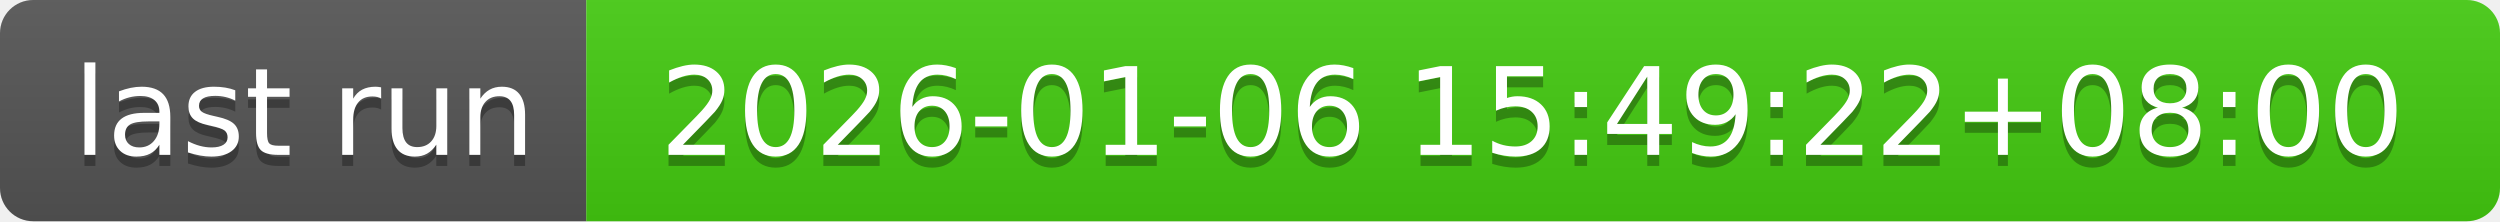
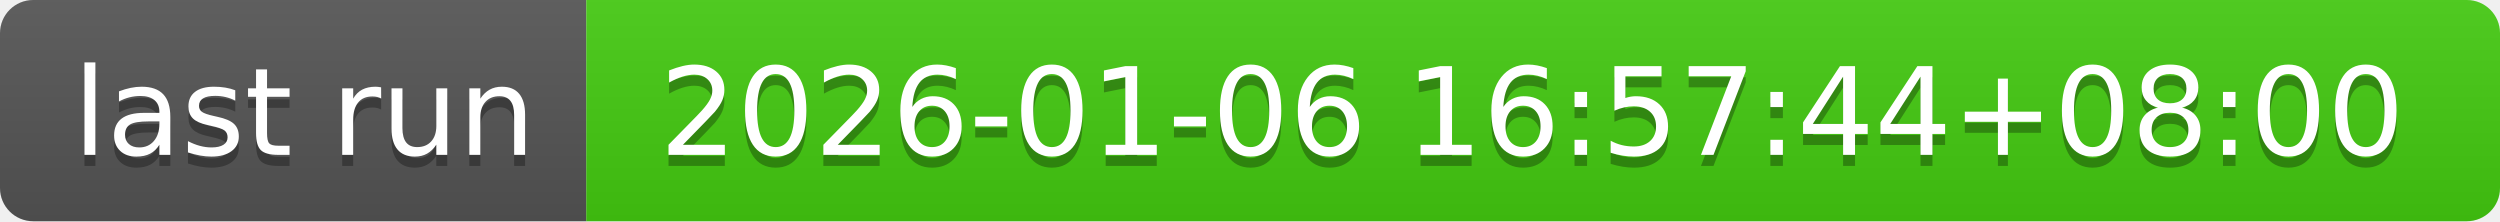
- <svg xmlns="http://www.w3.org/2000/svg" width="226" height="20" role="img" aria-label="last run: 2026-01-06 15:49:22+08:00">
+ <svg xmlns="http://www.w3.org/2000/svg" width="226" height="20" role="img" aria-label="last run: 2026-01-06 16:57:44+08:00">
  <linearGradient id="s" x2="0" y2="100%">
    <stop offset="0" stop-color="#bbb" stop-opacity=".1" />
    <stop offset="1" stop-opacity=".1" />
  </linearGradient>
  <clipPath id="r">
    <rect width="226" height="20" rx="3" fill="#fff" />
  </clipPath>
  <g clip-path="url(#r)">
    <rect width="53" height="20" fill="#555" />
    <rect x="53" width="173" height="20" fill="#4c1" />
    <rect width="226" height="20" fill="url(#s)" />
  </g>
  <g fill="#fff" text-anchor="middle" font-family="Verdana,Geneva,DejaVu Sans,sans-serif" text-rendering="geometricPrecision" font-size="110">
    <text aria-hidden="true" x="275" y="150" fill="#010101" fill-opacity=".3" transform="scale(.1)" textLength="430">last run</text>
    <text x="275" y="140" transform="scale(.1)" fill="#fff" textLength="430">last run</text>
-     <text aria-hidden="true" x="1385" y="150" fill="#010101" fill-opacity=".3" transform="scale(.1)" textLength="1630">2026-01-06 15:49:22+08:00</text>
-     <text x="1385" y="140" transform="scale(.1)" fill="#fff" textLength="1630">2026-01-06 15:49:22+08:00</text>
+     <text aria-hidden="true" x="1385" y="150" fill="#010101" fill-opacity=".3" transform="scale(.1)" textLength="1630">2026-01-06 16:57:44+08:00</text>
+     <text x="1385" y="140" transform="scale(.1)" fill="#fff" textLength="1630">2026-01-06 16:57:44+08:00</text>
  </g>
</svg>
